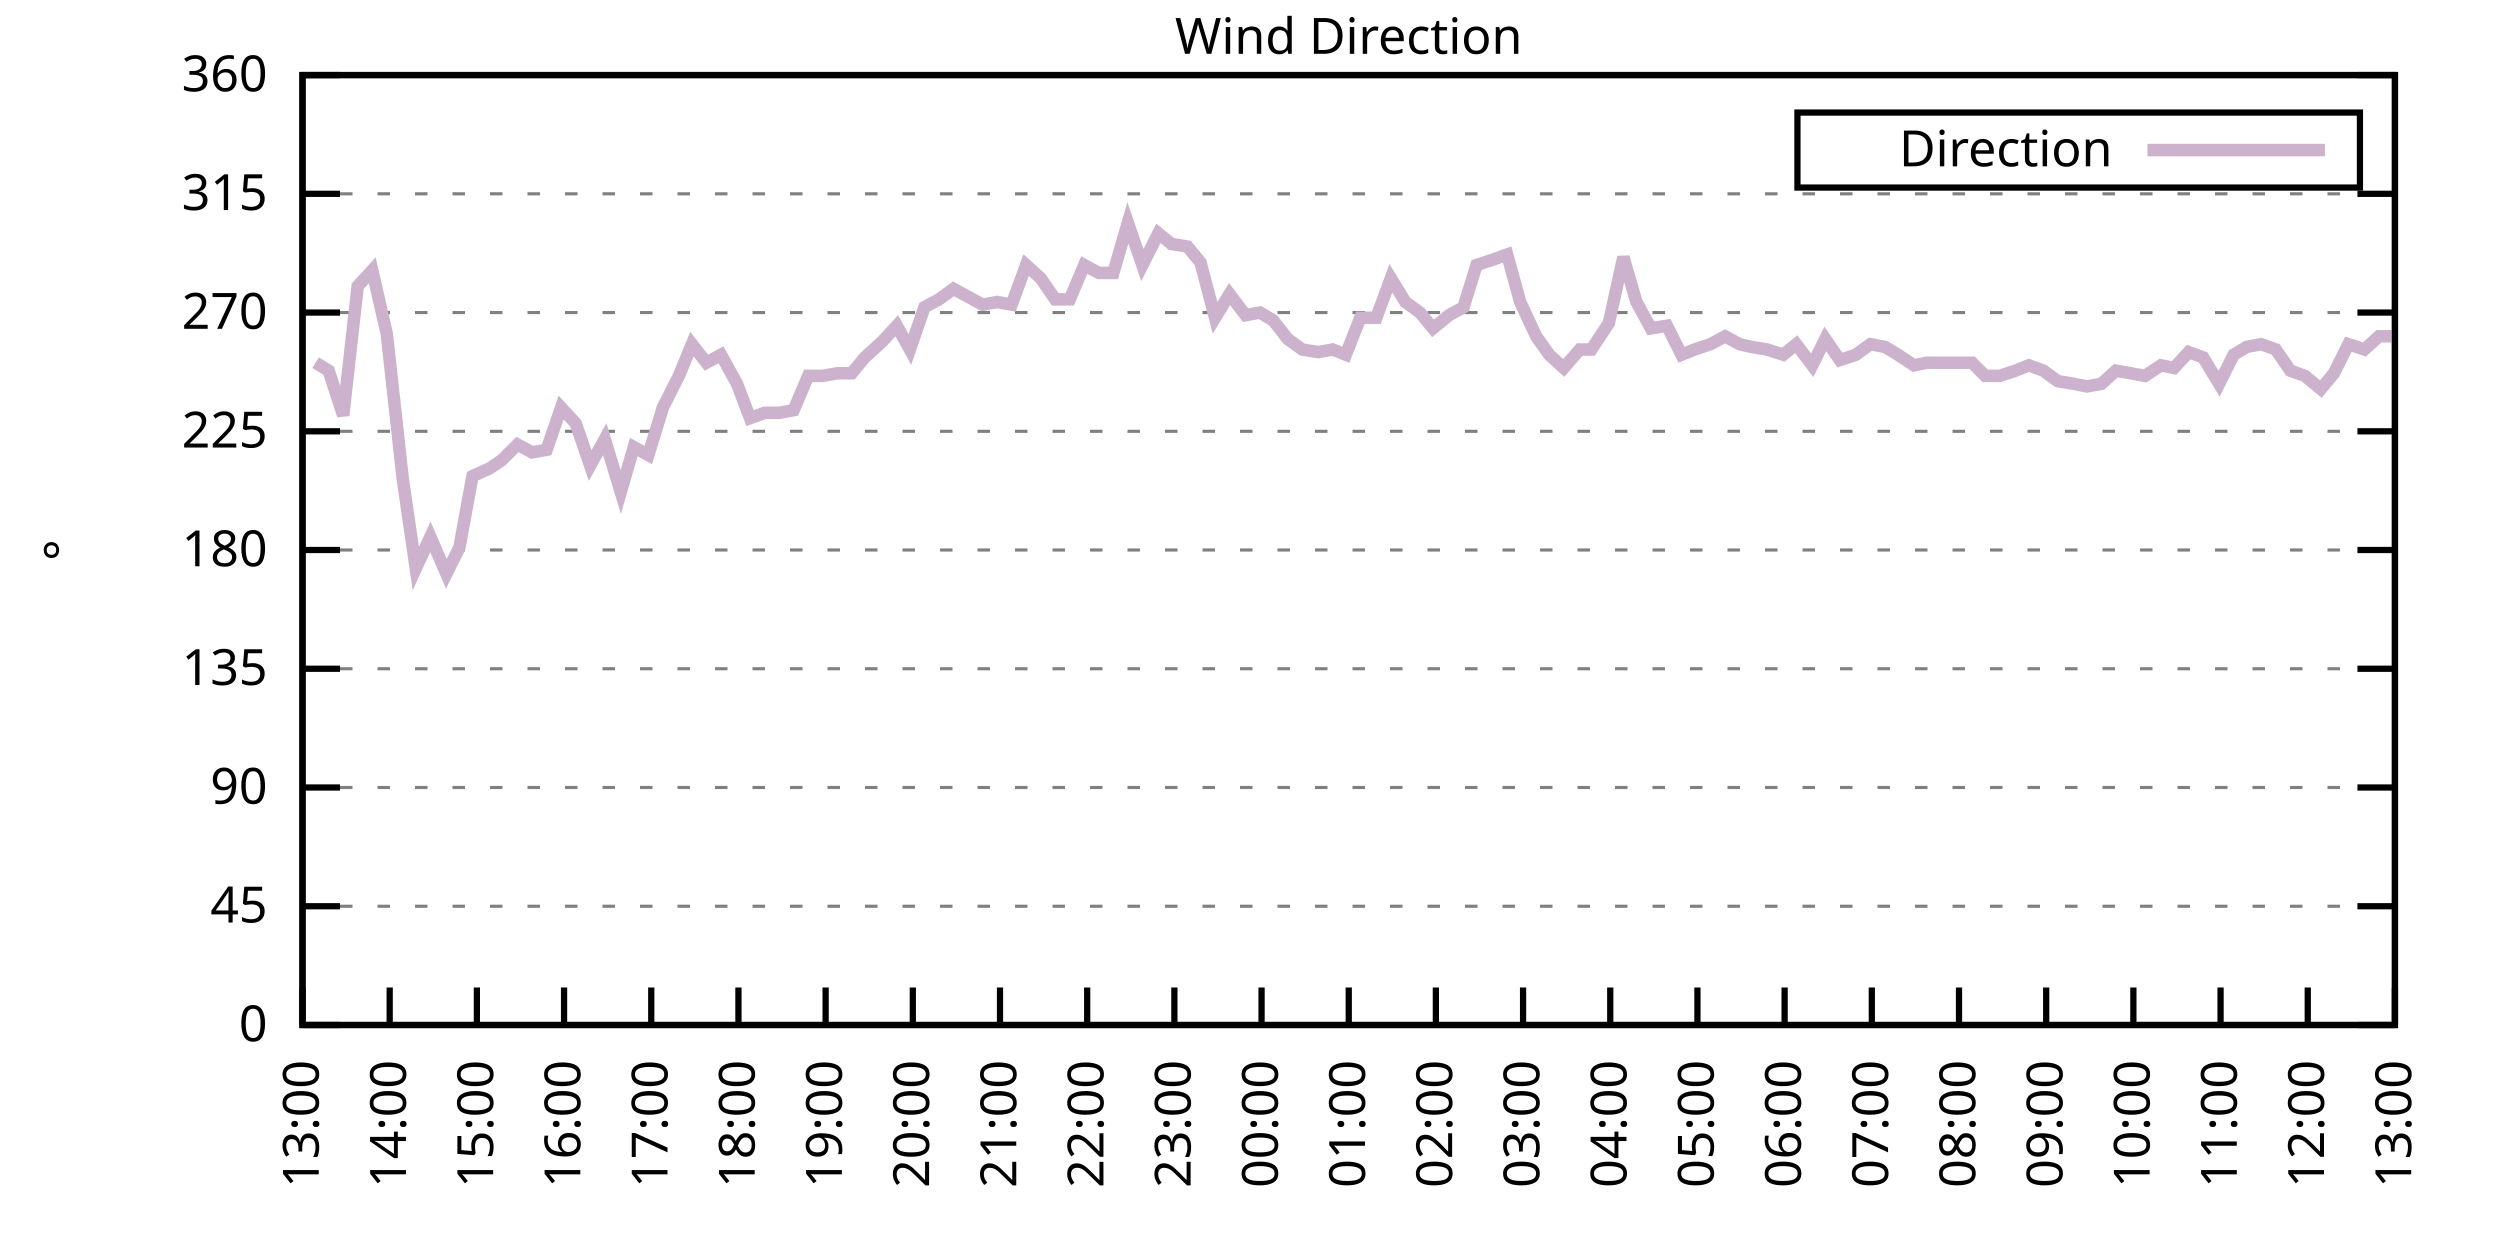
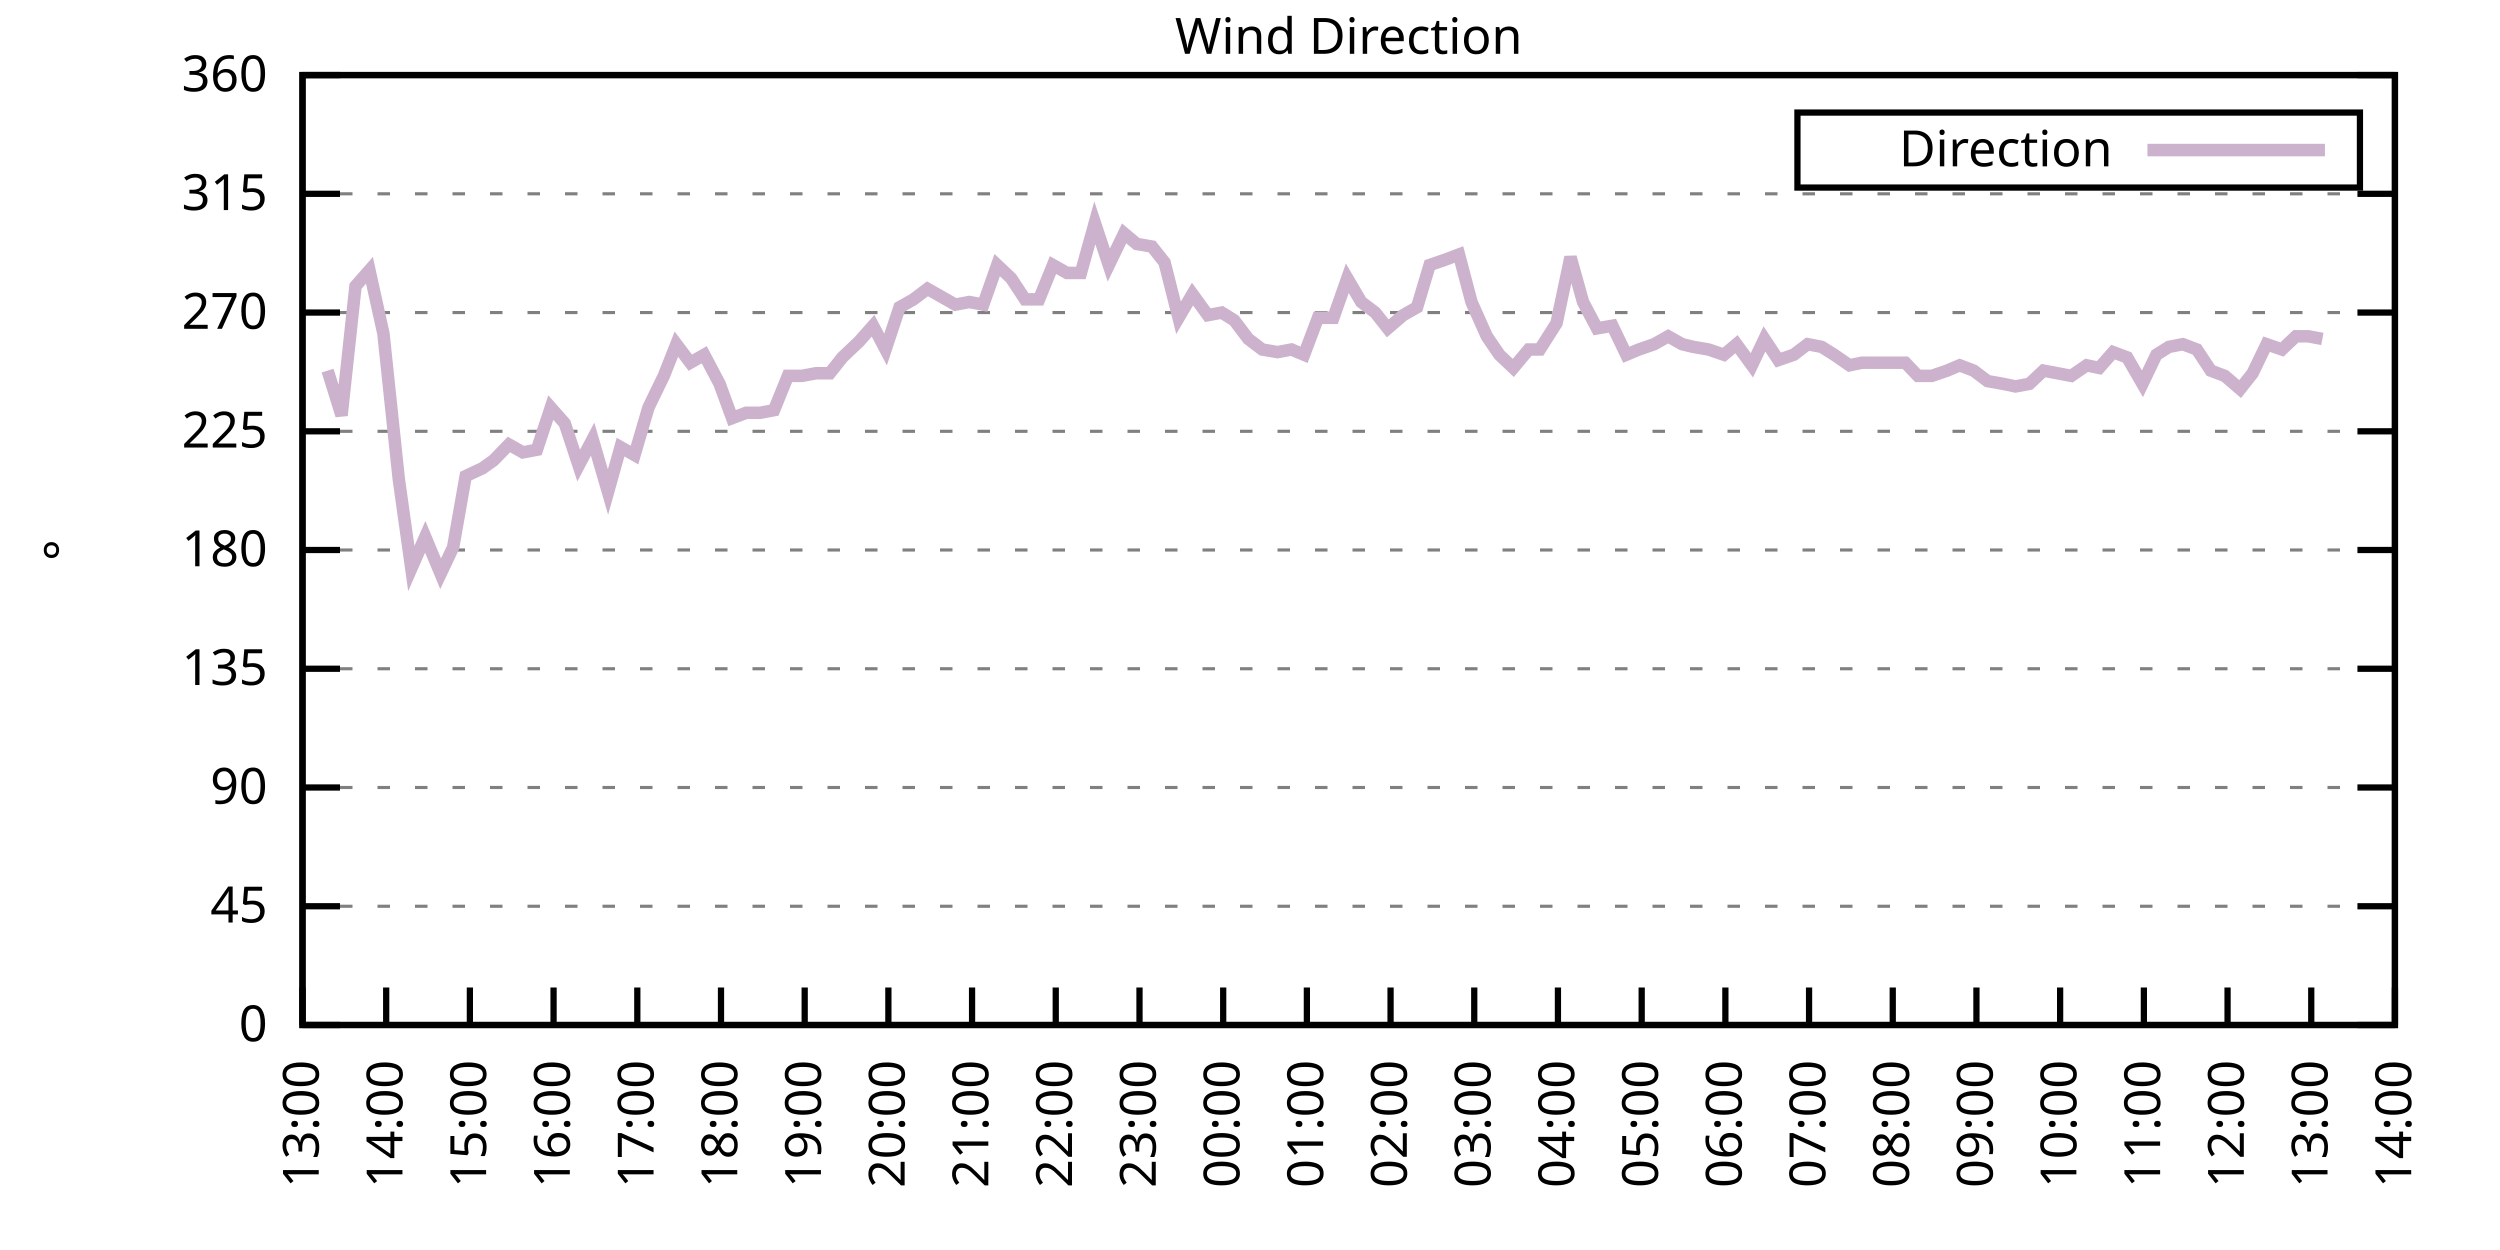
<svg xmlns="http://www.w3.org/2000/svg" xmlns:xlink="http://www.w3.org/1999/xlink" width="400" height="200" viewBox="0 0 400 200">
  <g id="gnuplot_canvas">
    <rect x="0" y="0" width="400" height="200" fill="none" />
    <defs>
      <circle id="gpDot" r="0.5" stroke-width="0.5" stroke="currentColor" />
      <path id="gpPt0" stroke-width="0.333" stroke="currentColor" d="M-1,0 h2 M0,-1 v2" />
      <path id="gpPt1" stroke-width="0.333" stroke="currentColor" d="M-1,-1 L1,1 M1,-1 L-1,1" />
      <path id="gpPt2" stroke-width="0.333" stroke="currentColor" d="M-1,0 L1,0 M0,-1 L0,1 M-1,-1 L1,1 M-1,1 L1,-1" />
      <rect id="gpPt3" stroke-width="0.333" stroke="currentColor" x="-1" y="-1" width="2" height="2" />
      <rect id="gpPt4" stroke-width="0.333" stroke="currentColor" fill="currentColor" x="-1" y="-1" width="2" height="2" />
      <circle id="gpPt5" stroke-width="0.333" stroke="currentColor" cx="0" cy="0" r="1" />
      <use xlink:href="#gpPt5" id="gpPt6" fill="currentColor" stroke="none" />
      <path id="gpPt7" stroke-width="0.333" stroke="currentColor" d="M0,-1.33 L-1.33,0.67 L1.33,0.67 z" />
      <use xlink:href="#gpPt7" id="gpPt8" fill="currentColor" stroke="none" />
      <use xlink:href="#gpPt7" id="gpPt9" stroke="currentColor" transform="rotate(180)" />
      <use xlink:href="#gpPt9" id="gpPt10" fill="currentColor" stroke="none" />
      <use xlink:href="#gpPt3" id="gpPt11" stroke="currentColor" transform="rotate(45)" />
      <use xlink:href="#gpPt11" id="gpPt12" fill="currentColor" stroke="none" />
      <path id="gpPt13" stroke-width="0.333" stroke="currentColor" d="M0,1.330 L1.265,0.411 L0.782,-1.067 L-0.782,-1.076 L-1.265,0.411 z" />
      <use xlink:href="#gpPt13" id="gpPt14" fill="currentColor" stroke="none" />
      <filter id="textbox" filterUnits="objectBoundingBox" x="0" y="0" height="1" width="1">
        <feFlood flood-color="white" flood-opacity="1" result="bgnd" />
        <feComposite in="SourceGraphic" in2="bgnd" operator="atop" />
      </filter>
      <filter id="greybox" filterUnits="objectBoundingBox" x="0" y="0" height="1" width="1">
        <feFlood flood-color="lightgrey" flood-opacity="1" result="grey" />
        <feComposite in="SourceGraphic" in2="grey" operator="atop" />
      </filter>
    </defs>
    <g fill="none" color="white" stroke="currentColor" stroke-width="1.00" stroke-linecap="butt" stroke-linejoin="miter">
</g>
    <g fill="none" color="black" stroke="currentColor" stroke-width="1.00" stroke-linecap="butt" stroke-linejoin="miter">
      <g stroke="none" shape-rendering="crispEdges">
        <polygon fill="rgb(255, 255, 255)" points="48.40,164.00 383.18,164.00 383.18,12.02 48.40,12.02 " />
      </g>
    </g>
    <g fill="none" color="black" stroke="currentColor" stroke-width="1.00" stroke-linecap="butt" stroke-linejoin="miter">
</g>
    <g fill="none" color="black" stroke="black" stroke-width="0.50" stroke-linecap="butt" stroke-linejoin="miter">
</g>
    <g fill="none" color="gray" stroke="currentColor" stroke-width="0.50" stroke-linecap="butt" stroke-linejoin="miter">
      <path stroke="gray" stroke-dasharray="2,4" class="gridline" d="M48.40,164.00 L383.19,164.00  " />
    </g>
    <g fill="none" color="gray" stroke="gray" stroke-width="1.00" stroke-linecap="butt" stroke-linejoin="miter">
</g>
    <g fill="none" color="black" stroke="currentColor" stroke-width="1.00" stroke-linecap="butt" stroke-linejoin="miter">
      <path stroke="black" d="M48.40,164.00 L54.40,164.00 M383.19,164.00 L377.19,164.00  " />
      <g transform="translate(42.80,166.60)" stroke="none" fill="black" font-family="Sans" font-size="8.00" text-anchor="end">
        <text>
          <tspan font-family="Sans"> 0</tspan>
        </text>
      </g>
    </g>
    <g fill="none" color="black" stroke="currentColor" stroke-width="1.00" stroke-linecap="butt" stroke-linejoin="miter">
</g>
    <g fill="none" color="black" stroke="black" stroke-width="0.50" stroke-linecap="butt" stroke-linejoin="miter">
</g>
    <g fill="none" color="gray" stroke="currentColor" stroke-width="0.50" stroke-linecap="butt" stroke-linejoin="miter">
      <path stroke="gray" stroke-dasharray="2,4" class="gridline" d="M48.40,145.00 L383.19,145.00  " />
    </g>
    <g fill="none" color="gray" stroke="gray" stroke-width="1.00" stroke-linecap="butt" stroke-linejoin="miter">
</g>
    <g fill="none" color="black" stroke="currentColor" stroke-width="1.00" stroke-linecap="butt" stroke-linejoin="miter">
      <path stroke="black" d="M48.40,145.00 L54.40,145.00 M383.19,145.00 L377.19,145.00  " />
      <g transform="translate(42.80,147.60)" stroke="none" fill="black" font-family="Sans" font-size="8.00" text-anchor="end">
        <text>
          <tspan font-family="Sans"> 45</tspan>
        </text>
      </g>
    </g>
    <g fill="none" color="black" stroke="currentColor" stroke-width="1.00" stroke-linecap="butt" stroke-linejoin="miter">
</g>
    <g fill="none" color="black" stroke="black" stroke-width="0.50" stroke-linecap="butt" stroke-linejoin="miter">
</g>
    <g fill="none" color="gray" stroke="currentColor" stroke-width="0.50" stroke-linecap="butt" stroke-linejoin="miter">
      <path stroke="gray" stroke-dasharray="2,4" class="gridline" d="M48.40,126.00 L383.19,126.00  " />
    </g>
    <g fill="none" color="gray" stroke="gray" stroke-width="1.00" stroke-linecap="butt" stroke-linejoin="miter">
</g>
    <g fill="none" color="black" stroke="currentColor" stroke-width="1.00" stroke-linecap="butt" stroke-linejoin="miter">
      <path stroke="black" d="M48.40,126.00 L54.40,126.00 M383.19,126.00 L377.19,126.00  " />
      <g transform="translate(42.80,128.60)" stroke="none" fill="black" font-family="Sans" font-size="8.00" text-anchor="end">
        <text>
          <tspan font-family="Sans"> 90</tspan>
        </text>
      </g>
    </g>
    <g fill="none" color="black" stroke="currentColor" stroke-width="1.00" stroke-linecap="butt" stroke-linejoin="miter">
</g>
    <g fill="none" color="black" stroke="black" stroke-width="0.50" stroke-linecap="butt" stroke-linejoin="miter">
</g>
    <g fill="none" color="gray" stroke="currentColor" stroke-width="0.50" stroke-linecap="butt" stroke-linejoin="miter">
      <path stroke="gray" stroke-dasharray="2,4" class="gridline" d="M48.40,107.00 L383.19,107.00  " />
    </g>
    <g fill="none" color="gray" stroke="gray" stroke-width="1.00" stroke-linecap="butt" stroke-linejoin="miter">
</g>
    <g fill="none" color="black" stroke="currentColor" stroke-width="1.00" stroke-linecap="butt" stroke-linejoin="miter">
      <path stroke="black" d="M48.40,107.00 L54.40,107.00 M383.19,107.00 L377.19,107.00  " />
      <g transform="translate(42.80,109.60)" stroke="none" fill="black" font-family="Sans" font-size="8.00" text-anchor="end">
        <text>
          <tspan font-family="Sans"> 135</tspan>
        </text>
      </g>
    </g>
    <g fill="none" color="black" stroke="currentColor" stroke-width="1.00" stroke-linecap="butt" stroke-linejoin="miter">
</g>
    <g fill="none" color="black" stroke="black" stroke-width="0.50" stroke-linecap="butt" stroke-linejoin="miter">
</g>
    <g fill="none" color="gray" stroke="currentColor" stroke-width="0.50" stroke-linecap="butt" stroke-linejoin="miter">
      <path stroke="gray" stroke-dasharray="2,4" class="gridline" d="M48.40,88.00 L383.19,88.00  " />
    </g>
    <g fill="none" color="gray" stroke="gray" stroke-width="1.00" stroke-linecap="butt" stroke-linejoin="miter">
</g>
    <g fill="none" color="black" stroke="currentColor" stroke-width="1.00" stroke-linecap="butt" stroke-linejoin="miter">
      <path stroke="black" d="M48.40,88.00 L54.40,88.00 M383.19,88.00 L377.19,88.00  " />
      <g transform="translate(42.80,90.60)" stroke="none" fill="black" font-family="Sans" font-size="8.00" text-anchor="end">
        <text>
          <tspan font-family="Sans"> 180</tspan>
        </text>
      </g>
    </g>
    <g fill="none" color="black" stroke="currentColor" stroke-width="1.00" stroke-linecap="butt" stroke-linejoin="miter">
</g>
    <g fill="none" color="black" stroke="black" stroke-width="0.50" stroke-linecap="butt" stroke-linejoin="miter">
</g>
    <g fill="none" color="gray" stroke="currentColor" stroke-width="0.50" stroke-linecap="butt" stroke-linejoin="miter">
      <path stroke="gray" stroke-dasharray="2,4" class="gridline" d="M48.40,69.01 L383.19,69.01  " />
    </g>
    <g fill="none" color="gray" stroke="gray" stroke-width="1.00" stroke-linecap="butt" stroke-linejoin="miter">
</g>
    <g fill="none" color="black" stroke="currentColor" stroke-width="1.00" stroke-linecap="butt" stroke-linejoin="miter">
      <path stroke="black" d="M48.40,69.01 L54.40,69.01 M383.19,69.01 L377.19,69.01  " />
      <g transform="translate(42.80,71.61)" stroke="none" fill="black" font-family="Sans" font-size="8.00" text-anchor="end">
        <text>
          <tspan font-family="Sans"> 225</tspan>
        </text>
      </g>
    </g>
    <g fill="none" color="black" stroke="currentColor" stroke-width="1.00" stroke-linecap="butt" stroke-linejoin="miter">
</g>
    <g fill="none" color="black" stroke="black" stroke-width="0.50" stroke-linecap="butt" stroke-linejoin="miter">
</g>
    <g fill="none" color="gray" stroke="currentColor" stroke-width="0.50" stroke-linecap="butt" stroke-linejoin="miter">
      <path stroke="gray" stroke-dasharray="2,4" class="gridline" d="M48.40,50.01 L383.19,50.01  " />
    </g>
    <g fill="none" color="gray" stroke="gray" stroke-width="1.00" stroke-linecap="butt" stroke-linejoin="miter">
</g>
    <g fill="none" color="black" stroke="currentColor" stroke-width="1.00" stroke-linecap="butt" stroke-linejoin="miter">
      <path stroke="black" d="M48.40,50.01 L54.40,50.01 M383.19,50.01 L377.19,50.01  " />
      <g transform="translate(42.80,52.61)" stroke="none" fill="black" font-family="Sans" font-size="8.00" text-anchor="end">
        <text>
          <tspan font-family="Sans"> 270</tspan>
        </text>
      </g>
    </g>
    <g fill="none" color="black" stroke="currentColor" stroke-width="1.00" stroke-linecap="butt" stroke-linejoin="miter">
</g>
    <g fill="none" color="black" stroke="black" stroke-width="0.50" stroke-linecap="butt" stroke-linejoin="miter">
</g>
    <g fill="none" color="gray" stroke="currentColor" stroke-width="0.50" stroke-linecap="butt" stroke-linejoin="miter">
      <path stroke="gray" stroke-dasharray="2,4" class="gridline" d="M48.40,31.01 L383.19,31.01  " />
    </g>
    <g fill="none" color="gray" stroke="gray" stroke-width="1.00" stroke-linecap="butt" stroke-linejoin="miter">
</g>
    <g fill="none" color="black" stroke="currentColor" stroke-width="1.00" stroke-linecap="butt" stroke-linejoin="miter">
      <path stroke="black" d="M48.40,31.01 L54.40,31.01 M383.19,31.01 L377.19,31.01  " />
      <g transform="translate(42.80,33.61)" stroke="none" fill="black" font-family="Sans" font-size="8.00" text-anchor="end">
        <text>
          <tspan font-family="Sans"> 315</tspan>
        </text>
      </g>
    </g>
    <g fill="none" color="black" stroke="currentColor" stroke-width="1.00" stroke-linecap="butt" stroke-linejoin="miter">
</g>
    <g fill="none" color="black" stroke="black" stroke-width="0.50" stroke-linecap="butt" stroke-linejoin="miter">
</g>
    <g fill="none" color="gray" stroke="currentColor" stroke-width="0.50" stroke-linecap="butt" stroke-linejoin="miter">
      <path stroke="gray" stroke-dasharray="2,4" class="gridline" d="M48.40,12.01 L383.19,12.01  " />
    </g>
    <g fill="none" color="gray" stroke="gray" stroke-width="1.00" stroke-linecap="butt" stroke-linejoin="miter">
</g>
    <g fill="none" color="black" stroke="currentColor" stroke-width="1.00" stroke-linecap="butt" stroke-linejoin="miter">
      <path stroke="black" d="M48.40,12.01 L54.40,12.01 M383.19,12.01 L377.19,12.01  " />
      <g transform="translate(42.80,14.61)" stroke="none" fill="black" font-family="Sans" font-size="8.00" text-anchor="end">
        <text>
          <tspan font-family="Sans"> 360</tspan>
        </text>
      </g>
    </g>
    <g fill="none" color="black" stroke="currentColor" stroke-width="1.00" stroke-linecap="butt" stroke-linejoin="miter">
      <path stroke="black" d="M48.40,164.00 L48.40,158.00  " />
      <g transform="translate(51.00,169.60) rotate(270.00)" stroke="none" fill="black" font-family="Sans" font-size="8.00" text-anchor="end">
        <text>
          <tspan font-family="Sans">13:00</tspan>
        </text>
      </g>
    </g>
    <g fill="none" color="black" stroke="currentColor" stroke-width="1.00" stroke-linecap="butt" stroke-linejoin="miter">
-       <path stroke="black" d="M62.35,164.00 L62.35,158.00  " />
-       <g transform="translate(64.95,169.60) rotate(270.00)" stroke="none" fill="black" font-family="Sans" font-size="8.00" text-anchor="end">
+       <path stroke="black" d="M61.79,164.00 L61.79,158.00  " />
+       <g transform="translate(64.39,169.60) rotate(270.00)" stroke="none" fill="black" font-family="Sans" font-size="8.00" text-anchor="end">
        <text>
          <tspan font-family="Sans">14:00</tspan>
        </text>
      </g>
    </g>
    <g fill="none" color="black" stroke="currentColor" stroke-width="1.00" stroke-linecap="butt" stroke-linejoin="miter">
-       <path stroke="black" d="M76.30,164.00 L76.30,158.00  " />
-       <g transform="translate(78.90,169.60) rotate(270.00)" stroke="none" fill="black" font-family="Sans" font-size="8.00" text-anchor="end">
+       <path stroke="black" d="M75.18,164.00 L75.18,158.00  " />
+       <g transform="translate(77.78,169.60) rotate(270.00)" stroke="none" fill="black" font-family="Sans" font-size="8.00" text-anchor="end">
        <text>
          <tspan font-family="Sans">15:00</tspan>
        </text>
      </g>
    </g>
    <g fill="none" color="black" stroke="currentColor" stroke-width="1.00" stroke-linecap="butt" stroke-linejoin="miter">
-       <path stroke="black" d="M90.25,164.00 L90.25,158.00  " />
-       <g transform="translate(92.85,169.60) rotate(270.00)" stroke="none" fill="black" font-family="Sans" font-size="8.00" text-anchor="end">
+       <path stroke="black" d="M88.57,164.00 L88.57,158.00  " />
+       <g transform="translate(91.17,169.60) rotate(270.00)" stroke="none" fill="black" font-family="Sans" font-size="8.00" text-anchor="end">
        <text>
          <tspan font-family="Sans">16:00</tspan>
        </text>
      </g>
    </g>
    <g fill="none" color="black" stroke="currentColor" stroke-width="1.00" stroke-linecap="butt" stroke-linejoin="miter">
-       <path stroke="black" d="M104.20,164.00 L104.20,158.00  " />
-       <g transform="translate(106.80,169.60) rotate(270.00)" stroke="none" fill="black" font-family="Sans" font-size="8.00" text-anchor="end">
+       <path stroke="black" d="M101.97,164.00 L101.97,158.00  " />
+       <g transform="translate(104.57,169.60) rotate(270.00)" stroke="none" fill="black" font-family="Sans" font-size="8.00" text-anchor="end">
        <text>
          <tspan font-family="Sans">17:00</tspan>
        </text>
      </g>
    </g>
    <g fill="none" color="black" stroke="currentColor" stroke-width="1.00" stroke-linecap="butt" stroke-linejoin="miter">
-       <path stroke="black" d="M118.15,164.00 L118.15,158.00  " />
-       <g transform="translate(120.75,169.60) rotate(270.00)" stroke="none" fill="black" font-family="Sans" font-size="8.00" text-anchor="end">
+       <path stroke="black" d="M115.36,164.00 L115.36,158.00  " />
+       <g transform="translate(117.96,169.60) rotate(270.00)" stroke="none" fill="black" font-family="Sans" font-size="8.00" text-anchor="end">
        <text>
          <tspan font-family="Sans">18:00</tspan>
        </text>
      </g>
    </g>
    <g fill="none" color="black" stroke="currentColor" stroke-width="1.00" stroke-linecap="butt" stroke-linejoin="miter">
-       <path stroke="black" d="M132.10,164.00 L132.10,158.00  " />
-       <g transform="translate(134.70,169.60) rotate(270.00)" stroke="none" fill="black" font-family="Sans" font-size="8.00" text-anchor="end">
+       <path stroke="black" d="M128.75,164.00 L128.75,158.00  " />
+       <g transform="translate(131.35,169.60) rotate(270.00)" stroke="none" fill="black" font-family="Sans" font-size="8.00" text-anchor="end">
        <text>
          <tspan font-family="Sans">19:00</tspan>
        </text>
      </g>
    </g>
    <g fill="none" color="black" stroke="currentColor" stroke-width="1.00" stroke-linecap="butt" stroke-linejoin="miter">
-       <path stroke="black" d="M146.05,164.00 L146.05,158.00  " />
-       <g transform="translate(148.65,169.60) rotate(270.00)" stroke="none" fill="black" font-family="Sans" font-size="8.00" text-anchor="end">
+       <path stroke="black" d="M142.14,164.00 L142.14,158.00  " />
+       <g transform="translate(144.74,169.60) rotate(270.00)" stroke="none" fill="black" font-family="Sans" font-size="8.00" text-anchor="end">
        <text>
          <tspan font-family="Sans">20:00</tspan>
        </text>
      </g>
    </g>
    <g fill="none" color="black" stroke="currentColor" stroke-width="1.00" stroke-linecap="butt" stroke-linejoin="miter">
-       <path stroke="black" d="M160.00,164.00 L160.00,158.00  " />
-       <g transform="translate(162.60,169.60) rotate(270.00)" stroke="none" fill="black" font-family="Sans" font-size="8.00" text-anchor="end">
+       <path stroke="black" d="M155.53,164.00 L155.53,158.00  " />
+       <g transform="translate(158.13,169.60) rotate(270.00)" stroke="none" fill="black" font-family="Sans" font-size="8.00" text-anchor="end">
        <text>
          <tspan font-family="Sans">21:00</tspan>
        </text>
      </g>
    </g>
    <g fill="none" color="black" stroke="currentColor" stroke-width="1.00" stroke-linecap="butt" stroke-linejoin="miter">
-       <path stroke="black" d="M173.95,164.00 L173.95,158.00  " />
-       <g transform="translate(176.55,169.60) rotate(270.00)" stroke="none" fill="black" font-family="Sans" font-size="8.00" text-anchor="end">
+       <path stroke="black" d="M168.92,164.00 L168.92,158.00  " />
+       <g transform="translate(171.52,169.60) rotate(270.00)" stroke="none" fill="black" font-family="Sans" font-size="8.00" text-anchor="end">
        <text>
          <tspan font-family="Sans">22:00</tspan>
        </text>
      </g>
    </g>
    <g fill="none" color="black" stroke="currentColor" stroke-width="1.00" stroke-linecap="butt" stroke-linejoin="miter">
-       <path stroke="black" d="M187.90,164.00 L187.90,158.00  " />
-       <g transform="translate(190.50,169.60) rotate(270.00)" stroke="none" fill="black" font-family="Sans" font-size="8.00" text-anchor="end">
+       <path stroke="black" d="M182.32,164.00 L182.32,158.00  " />
+       <g transform="translate(184.92,169.60) rotate(270.00)" stroke="none" fill="black" font-family="Sans" font-size="8.00" text-anchor="end">
        <text>
          <tspan font-family="Sans">23:00</tspan>
        </text>
      </g>
    </g>
    <g fill="none" color="black" stroke="currentColor" stroke-width="1.00" stroke-linecap="butt" stroke-linejoin="miter">
-       <path stroke="black" d="M201.85,164.00 L201.85,158.00  " />
-       <g transform="translate(204.45,169.60) rotate(270.00)" stroke="none" fill="black" font-family="Sans" font-size="8.00" text-anchor="end">
+       <path stroke="black" d="M195.71,164.00 L195.71,158.00  " />
+       <g transform="translate(198.31,169.60) rotate(270.00)" stroke="none" fill="black" font-family="Sans" font-size="8.00" text-anchor="end">
        <text>
          <tspan font-family="Sans">00:00</tspan>
        </text>
      </g>
    </g>
    <g fill="none" color="black" stroke="currentColor" stroke-width="1.00" stroke-linecap="butt" stroke-linejoin="miter">
-       <path stroke="black" d="M215.80,164.00 L215.80,158.00  " />
-       <g transform="translate(218.40,169.60) rotate(270.00)" stroke="none" fill="black" font-family="Sans" font-size="8.00" text-anchor="end">
+       <path stroke="black" d="M209.10,164.00 L209.10,158.00  " />
+       <g transform="translate(211.70,169.60) rotate(270.00)" stroke="none" fill="black" font-family="Sans" font-size="8.00" text-anchor="end">
        <text>
          <tspan font-family="Sans">01:00</tspan>
        </text>
      </g>
    </g>
    <g fill="none" color="black" stroke="currentColor" stroke-width="1.00" stroke-linecap="butt" stroke-linejoin="miter">
-       <path stroke="black" d="M229.74,164.00 L229.74,158.00  " />
-       <g transform="translate(232.34,169.60) rotate(270.00)" stroke="none" fill="black" font-family="Sans" font-size="8.00" text-anchor="end">
+       <path stroke="black" d="M222.49,164.00 L222.49,158.00  " />
+       <g transform="translate(225.09,169.60) rotate(270.00)" stroke="none" fill="black" font-family="Sans" font-size="8.00" text-anchor="end">
        <text>
          <tspan font-family="Sans">02:00</tspan>
        </text>
      </g>
    </g>
    <g fill="none" color="black" stroke="currentColor" stroke-width="1.00" stroke-linecap="butt" stroke-linejoin="miter">
-       <path stroke="black" d="M243.69,164.00 L243.69,158.00  " />
-       <g transform="translate(246.29,169.60) rotate(270.00)" stroke="none" fill="black" font-family="Sans" font-size="8.00" text-anchor="end">
+       <path stroke="black" d="M235.88,164.00 L235.88,158.00  " />
+       <g transform="translate(238.48,169.60) rotate(270.00)" stroke="none" fill="black" font-family="Sans" font-size="8.00" text-anchor="end">
        <text>
          <tspan font-family="Sans">03:00</tspan>
        </text>
      </g>
    </g>
    <g fill="none" color="black" stroke="currentColor" stroke-width="1.00" stroke-linecap="butt" stroke-linejoin="miter">
-       <path stroke="black" d="M257.64,164.00 L257.64,158.00  " />
-       <g transform="translate(260.24,169.60) rotate(270.00)" stroke="none" fill="black" font-family="Sans" font-size="8.00" text-anchor="end">
+       <path stroke="black" d="M249.27,164.00 L249.27,158.00  " />
+       <g transform="translate(251.87,169.60) rotate(270.00)" stroke="none" fill="black" font-family="Sans" font-size="8.00" text-anchor="end">
        <text>
          <tspan font-family="Sans">04:00</tspan>
        </text>
      </g>
    </g>
    <g fill="none" color="black" stroke="currentColor" stroke-width="1.00" stroke-linecap="butt" stroke-linejoin="miter">
-       <path stroke="black" d="M271.59,164.00 L271.59,158.00  " />
-       <g transform="translate(274.19,169.60) rotate(270.00)" stroke="none" fill="black" font-family="Sans" font-size="8.00" text-anchor="end">
+       <path stroke="black" d="M262.67,164.00 L262.67,158.00  " />
+       <g transform="translate(265.27,169.60) rotate(270.00)" stroke="none" fill="black" font-family="Sans" font-size="8.00" text-anchor="end">
        <text>
          <tspan font-family="Sans">05:00</tspan>
        </text>
      </g>
    </g>
    <g fill="none" color="black" stroke="currentColor" stroke-width="1.00" stroke-linecap="butt" stroke-linejoin="miter">
-       <path stroke="black" d="M285.54,164.00 L285.54,158.00  " />
-       <g transform="translate(288.14,169.60) rotate(270.00)" stroke="none" fill="black" font-family="Sans" font-size="8.00" text-anchor="end">
+       <path stroke="black" d="M276.06,164.00 L276.06,158.00  " />
+       <g transform="translate(278.66,169.60) rotate(270.00)" stroke="none" fill="black" font-family="Sans" font-size="8.00" text-anchor="end">
        <text>
          <tspan font-family="Sans">06:00</tspan>
        </text>
      </g>
    </g>
    <g fill="none" color="black" stroke="currentColor" stroke-width="1.00" stroke-linecap="butt" stroke-linejoin="miter">
-       <path stroke="black" d="M299.49,164.00 L299.49,158.00  " />
-       <g transform="translate(302.09,169.60) rotate(270.00)" stroke="none" fill="black" font-family="Sans" font-size="8.00" text-anchor="end">
+       <path stroke="black" d="M289.45,164.00 L289.45,158.00  " />
+       <g transform="translate(292.05,169.60) rotate(270.00)" stroke="none" fill="black" font-family="Sans" font-size="8.00" text-anchor="end">
        <text>
          <tspan font-family="Sans">07:00</tspan>
        </text>
      </g>
    </g>
    <g fill="none" color="black" stroke="currentColor" stroke-width="1.00" stroke-linecap="butt" stroke-linejoin="miter">
-       <path stroke="black" d="M313.44,164.00 L313.44,158.00  " />
-       <g transform="translate(316.04,169.60) rotate(270.00)" stroke="none" fill="black" font-family="Sans" font-size="8.00" text-anchor="end">
+       <path stroke="black" d="M302.84,164.00 L302.84,158.00  " />
+       <g transform="translate(305.44,169.60) rotate(270.00)" stroke="none" fill="black" font-family="Sans" font-size="8.00" text-anchor="end">
        <text>
          <tspan font-family="Sans">08:00</tspan>
        </text>
      </g>
    </g>
    <g fill="none" color="black" stroke="currentColor" stroke-width="1.00" stroke-linecap="butt" stroke-linejoin="miter">
-       <path stroke="black" d="M327.39,164.00 L327.39,158.00  " />
-       <g transform="translate(329.99,169.60) rotate(270.00)" stroke="none" fill="black" font-family="Sans" font-size="8.00" text-anchor="end">
+       <path stroke="black" d="M316.23,164.00 L316.23,158.00  " />
+       <g transform="translate(318.83,169.60) rotate(270.00)" stroke="none" fill="black" font-family="Sans" font-size="8.00" text-anchor="end">
        <text>
          <tspan font-family="Sans">09:00</tspan>
        </text>
      </g>
    </g>
    <g fill="none" color="black" stroke="currentColor" stroke-width="1.00" stroke-linecap="butt" stroke-linejoin="miter">
-       <path stroke="black" d="M341.34,164.00 L341.34,158.00  " />
-       <g transform="translate(343.94,169.60) rotate(270.00)" stroke="none" fill="black" font-family="Sans" font-size="8.00" text-anchor="end">
+       <path stroke="black" d="M329.62,164.00 L329.62,158.00  " />
+       <g transform="translate(332.22,169.60) rotate(270.00)" stroke="none" fill="black" font-family="Sans" font-size="8.00" text-anchor="end">
        <text>
          <tspan font-family="Sans">10:00</tspan>
        </text>
      </g>
    </g>
    <g fill="none" color="black" stroke="currentColor" stroke-width="1.00" stroke-linecap="butt" stroke-linejoin="miter">
-       <path stroke="black" d="M355.29,164.00 L355.29,158.00  " />
-       <g transform="translate(357.89,169.60) rotate(270.00)" stroke="none" fill="black" font-family="Sans" font-size="8.00" text-anchor="end">
+       <path stroke="black" d="M343.02,164.00 L343.02,158.00  " />
+       <g transform="translate(345.62,169.60) rotate(270.00)" stroke="none" fill="black" font-family="Sans" font-size="8.00" text-anchor="end">
        <text>
          <tspan font-family="Sans">11:00</tspan>
        </text>
      </g>
    </g>
    <g fill="none" color="black" stroke="currentColor" stroke-width="1.00" stroke-linecap="butt" stroke-linejoin="miter">
-       <path stroke="black" d="M369.24,164.00 L369.24,158.00  " />
-       <g transform="translate(371.84,169.60) rotate(270.00)" stroke="none" fill="black" font-family="Sans" font-size="8.00" text-anchor="end">
+       <path stroke="black" d="M356.41,164.00 L356.41,158.00  " />
+       <g transform="translate(359.01,169.60) rotate(270.00)" stroke="none" fill="black" font-family="Sans" font-size="8.00" text-anchor="end">
        <text>
          <tspan font-family="Sans">12:00</tspan>
+         </text>
+       </g>
+     </g>
+     <g fill="none" color="black" stroke="currentColor" stroke-width="1.00" stroke-linecap="butt" stroke-linejoin="miter">
+       <path stroke="black" d="M369.80,164.00 L369.80,158.00  " />
+       <g transform="translate(372.40,169.60) rotate(270.00)" stroke="none" fill="black" font-family="Sans" font-size="8.00" text-anchor="end">
+         <text>
+           <tspan font-family="Sans">13:00</tspan>
        </text>
      </g>
    </g>
    <g fill="none" color="black" stroke="currentColor" stroke-width="1.00" stroke-linecap="butt" stroke-linejoin="miter">
      <path stroke="black" d="M383.19,164.00 L383.19,158.00  " />
      <g transform="translate(385.79,169.60) rotate(270.00)" stroke="none" fill="black" font-family="Sans" font-size="8.00" text-anchor="end">
        <text>
-           <tspan font-family="Sans">13:00</tspan>
+           <tspan font-family="Sans">14:00</tspan>
        </text>
      </g>
    </g>
    <g fill="none" color="black" stroke="currentColor" stroke-width="1.00" stroke-linecap="butt" stroke-linejoin="miter">
</g>
    <g fill="none" color="black" stroke="currentColor" stroke-width="1.00" stroke-linecap="butt" stroke-linejoin="miter">
      <path stroke="black" d="M48.40,12.01 L48.40,164.00 L383.19,164.00 L383.19,12.01 L48.40,12.01 Z  " />
    </g>
    <g fill="none" color="black" stroke="currentColor" stroke-width="1.00" stroke-linecap="butt" stroke-linejoin="miter">
</g>
    <g fill="none" color="black" stroke="currentColor" stroke-width="1.00" stroke-linecap="butt" stroke-linejoin="miter">
      <path stroke="black" d="M287.59,30.01 L287.59,18.01 L377.59,18.01 L377.59,30.01 L287.59,30.01 Z  " />
    </g>
    <g id="Wind_direction_plot_1">
      <g fill="none" color="white" stroke="black" stroke-width="2.00" stroke-linecap="butt" stroke-linejoin="miter">
</g>
      <g fill="none" color="black" stroke="currentColor" stroke-width="2.00" stroke-linecap="butt" stroke-linejoin="miter">
        <g transform="translate(337.99,26.61)" stroke="none" fill="black" font-family="Sans" font-size="8.00" text-anchor="end">
          <text>
            <tspan font-family="Sans">Direction</tspan>
          </text>
        </g>
      </g>
      <g fill="none" color="black" stroke="currentColor" stroke-width="2.00" stroke-linecap="butt" stroke-linejoin="miter">
-         <path stroke="rgb(204, 178, 204)" d="M343.59,24.01 L371.99,24.01 M50.49,58.03 L52.58,59.30 L54.91,66.47 L57.23,45.79 L59.56,43.25 L61.88,53.39   L64.44,76.61 L66.53,90.96 L68.86,85.89 L71.42,91.80 L73.51,87.58 L75.60,76.18 L78.39,74.92 L80.25,73.65   L82.81,71.12 L85.13,72.38 L87.46,71.96 L89.78,65.21 L92.11,67.74 L94.43,74.49 L96.76,70.27 L99.32,78.72   L101.41,71.54 L103.73,72.81 L106.06,65.21 L108.62,60.14 L110.71,55.07 L113.03,58.03 L115.36,56.76 L117.92,61.41   L120.01,66.90 L122.33,66.05 L124.66,66.05 L126.98,65.63 L129.31,60.14 L131.63,60.14 L133.96,59.72 L136.28,59.72   L138.37,57.18 L141.16,54.65 L143.49,52.12 L145.58,55.92 L147.91,49.16 L150.23,47.90 L152.56,46.21 L154.88,47.47   L157.21,48.74 L159.53,48.32 L161.86,48.74 L164.18,42.41 L166.51,44.52 L168.83,47.90 L171.16,47.90 L173.48,42.41   L175.81,43.67 L178.13,43.67 L180.46,35.65 L182.78,42.41 L185.34,37.34 L187.43,39.03 L189.99,39.45 L192.08,41.99   L194.41,50.85 L196.73,47.05 L199.29,50.43 L201.61,50.01 L203.71,51.27 L206.03,54.23 L208.36,55.92 L210.91,56.34   L213.24,55.92 L215.33,56.76 L217.65,50.85 L220.21,50.85 L222.54,44.52 L224.86,48.32 L227.19,50.01 L229.28,52.54   L231.84,50.43 L234.16,49.16 L236.25,42.41 L238.81,41.56 L241.14,40.72 L243.23,48.32 L245.79,53.81 L247.88,56.76   L250.20,58.87 L252.76,55.92 L254.62,55.92 L257.41,51.70 L259.74,41.14 L261.83,48.32 L264.15,52.54 L266.71,52.12   L269.04,56.76 L271.13,55.92 L273.69,55.07 L276.01,53.81 L278.34,55.07 L280.20,55.50 L282.75,55.92 L285.31,56.76   L287.40,55.07 L289.96,58.45 L292.05,54.23 L294.38,57.61 L296.94,56.76 L299.26,55.07 L301.58,55.50 L303.68,56.76   L306.23,58.45 L308.33,58.03 L310.88,58.03 L313.21,58.03 L315.53,58.03 L317.63,60.14 L319.95,60.14 L322.51,59.30   L324.60,58.45 L326.93,59.30 L329.25,60.98 L331.81,61.41 L333.90,61.83 L336.23,61.41 L338.55,59.30 L340.88,59.72   L343.20,60.14 L345.76,58.45 L347.85,58.87 L350.18,56.34 L352.50,57.18 L355.06,61.41 L357.38,56.76 L359.48,55.50   L361.80,55.07 L364.13,55.92 L366.45,59.30 L368.78,60.14 L371.33,62.25 L373.43,59.72 L375.75,55.07 L378.31,55.92   L380.63,53.81 L382.73,53.81  " />
+         <path stroke="rgb(204, 178, 204)" d="M343.59,24.01 L371.99,24.01 M52.42,59.30 L54.65,66.47 L56.88,45.79 L59.11,43.25 L61.35,53.39 L63.80,76.61   L65.81,90.96 L68.04,85.89 L70.50,91.80 L72.50,87.58 L74.51,76.18 L77.19,74.92 L78.98,73.65 L81.43,71.12   L83.66,72.38 L85.90,71.96 L88.13,65.21 L90.36,67.74 L92.59,74.49 L94.82,70.27 L97.28,78.72 L99.29,71.54   L101.52,72.81 L103.75,65.21 L106.21,60.14 L108.22,55.07 L110.45,58.03 L112.68,56.76 L115.13,61.41 L117.14,66.90   L119.38,66.05 L121.61,66.05 L123.84,65.63 L126.07,60.14 L128.30,60.14 L130.54,59.72 L132.77,59.72 L134.78,57.18   L137.45,54.65 L139.69,52.12 L141.69,55.92 L143.93,49.16 L146.16,47.90 L148.39,46.21 L150.62,47.47 L152.85,48.74   L155.09,48.32 L157.32,48.74 L159.55,42.41 L161.78,44.52 L164.01,47.90 L166.25,47.90 L168.48,42.41 L170.71,43.67   L172.94,43.67 L175.17,35.65 L177.41,42.41 L179.86,37.34 L181.87,39.03 L184.32,39.45 L186.33,41.99 L188.57,50.85   L190.80,47.05 L193.25,50.43 L195.48,50.01 L197.49,51.27 L199.73,54.23 L201.96,55.92 L204.41,56.34 L206.64,55.92   L208.65,56.76 L210.88,50.85 L213.34,50.85 L215.57,44.52 L217.80,48.32 L220.04,50.01 L222.04,52.54 L224.50,50.43   L226.73,49.16 L228.74,42.41 L231.20,41.56 L233.43,40.72 L235.44,48.32 L237.89,53.81 L239.90,56.76 L242.13,58.87   L244.59,55.92 L246.37,55.92 L249.05,51.70 L251.28,41.14 L253.29,48.32 L255.52,52.54 L257.98,52.12 L260.21,56.76   L262.22,55.92 L264.67,55.07 L266.91,53.81 L269.14,55.07 L270.92,55.50 L273.38,55.92 L275.83,56.76 L277.84,55.07   L280.30,58.45 L282.31,54.23 L284.54,57.61 L286.99,56.76 L289.23,55.07 L291.46,55.50 L293.47,56.76 L295.92,58.45   L297.93,58.03 L300.39,58.03 L302.62,58.03 L304.85,58.03 L306.86,60.14 L309.09,60.14 L311.54,59.30 L313.55,58.45   L315.79,59.30 L318.02,60.98 L320.47,61.41 L322.48,61.83 L324.71,61.41 L326.95,59.30 L329.18,59.72 L331.41,60.14   L333.86,58.45 L335.87,58.87 L338.10,56.34 L340.34,57.18 L342.79,61.41 L345.02,56.76 L347.03,55.50 L349.26,55.07   L351.50,55.92 L353.73,59.30 L355.96,60.14 L358.42,62.25 L360.42,59.72 L362.66,55.07 L365.11,55.92 L367.34,53.81   L369.35,53.81 L371.58,54.23  " />
      </g>
    </g>
    <g fill="none" color="black" stroke="currentColor" stroke-width="2.00" stroke-linecap="butt" stroke-linejoin="miter">
</g>
    <g fill="none" color="black" stroke="black" stroke-width="1.00" stroke-linecap="butt" stroke-linejoin="miter">
</g>
    <g fill="none" color="black" stroke="currentColor" stroke-width="1.00" stroke-linecap="butt" stroke-linejoin="miter">
      <path stroke="black" d="M48.40,12.01 L48.40,164.00 L383.19,164.00 L383.19,12.01 L48.40,12.01 Z  " />
      <g transform="translate(12.80,88.01) rotate(270.00)" stroke="none" fill="black" font-family="Sans" font-size="8.00" text-anchor="middle">
        <text>
          <tspan font-family="Sans">°</tspan>
        </text>
      </g>
    </g>
    <g fill="none" color="black" stroke="currentColor" stroke-width="1.00" stroke-linecap="butt" stroke-linejoin="miter">
</g>
    <g fill="none" color="black" stroke="currentColor" stroke-width="1.00" stroke-linecap="butt" stroke-linejoin="miter">
      <g transform="translate(215.79,8.61)" stroke="none" fill="black" font-family="Sans" font-size="8.00" text-anchor="middle">
        <text>
          <tspan font-family="Sans">Wind Direction</tspan>
        </text>
      </g>
    </g>
    <g fill="none" color="black" stroke="currentColor" stroke-width="1.00" stroke-linecap="butt" stroke-linejoin="miter">
</g>
  </g>
</svg>
